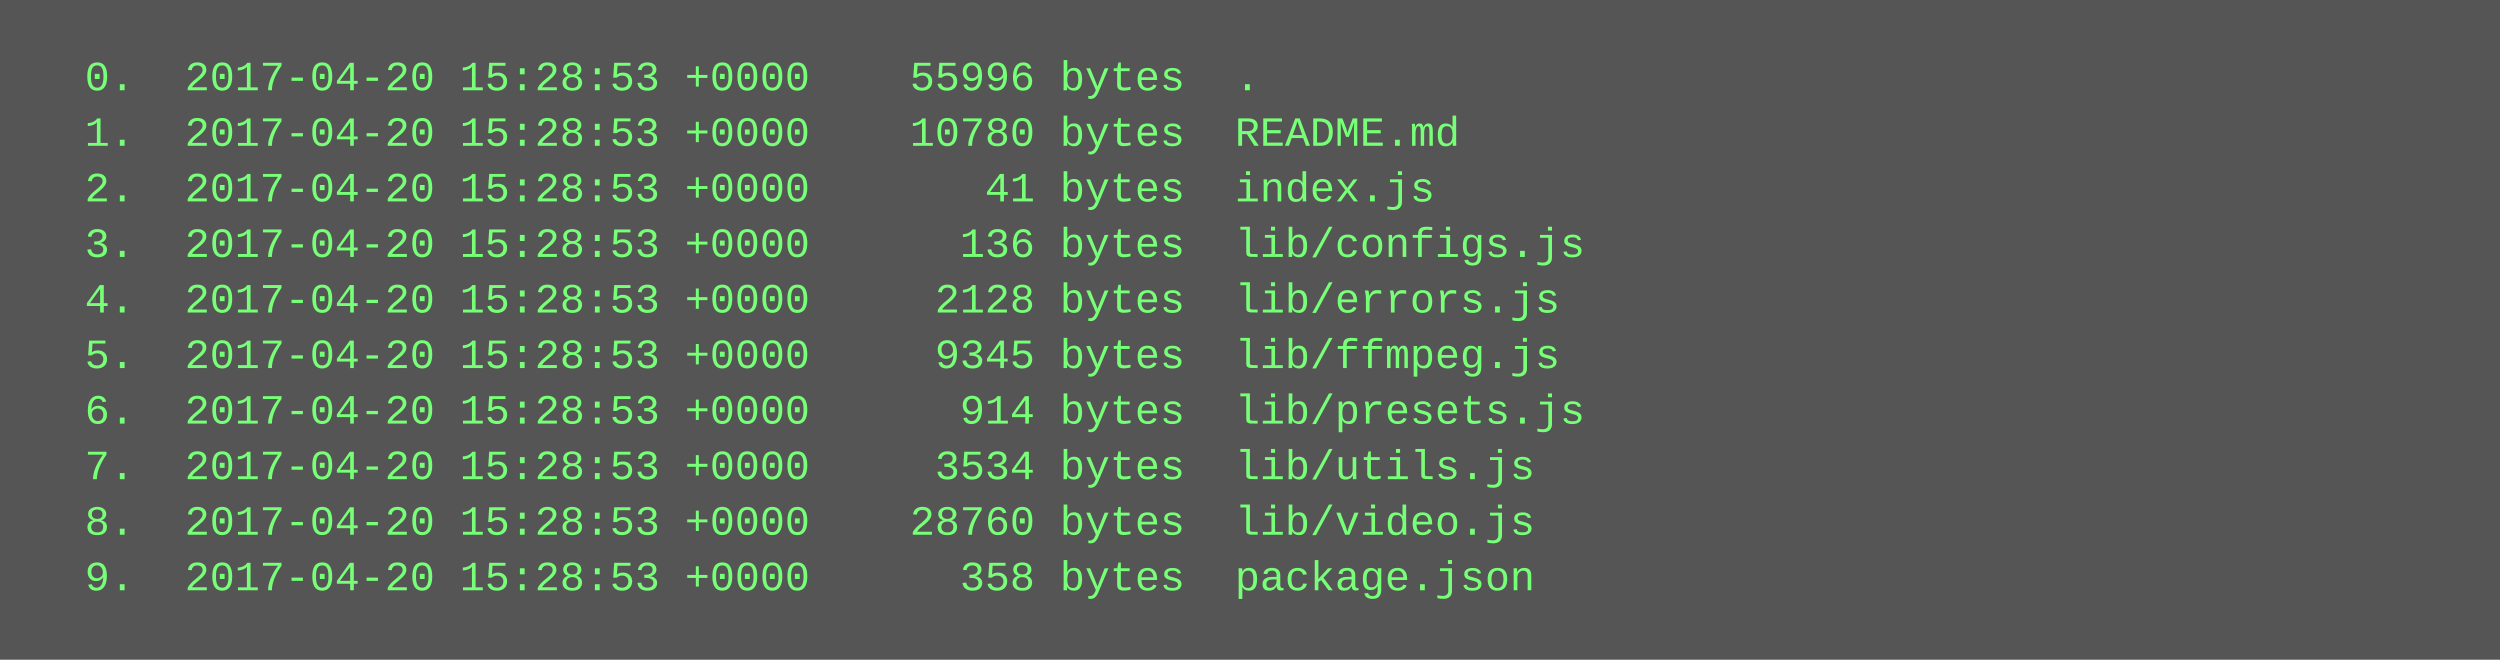
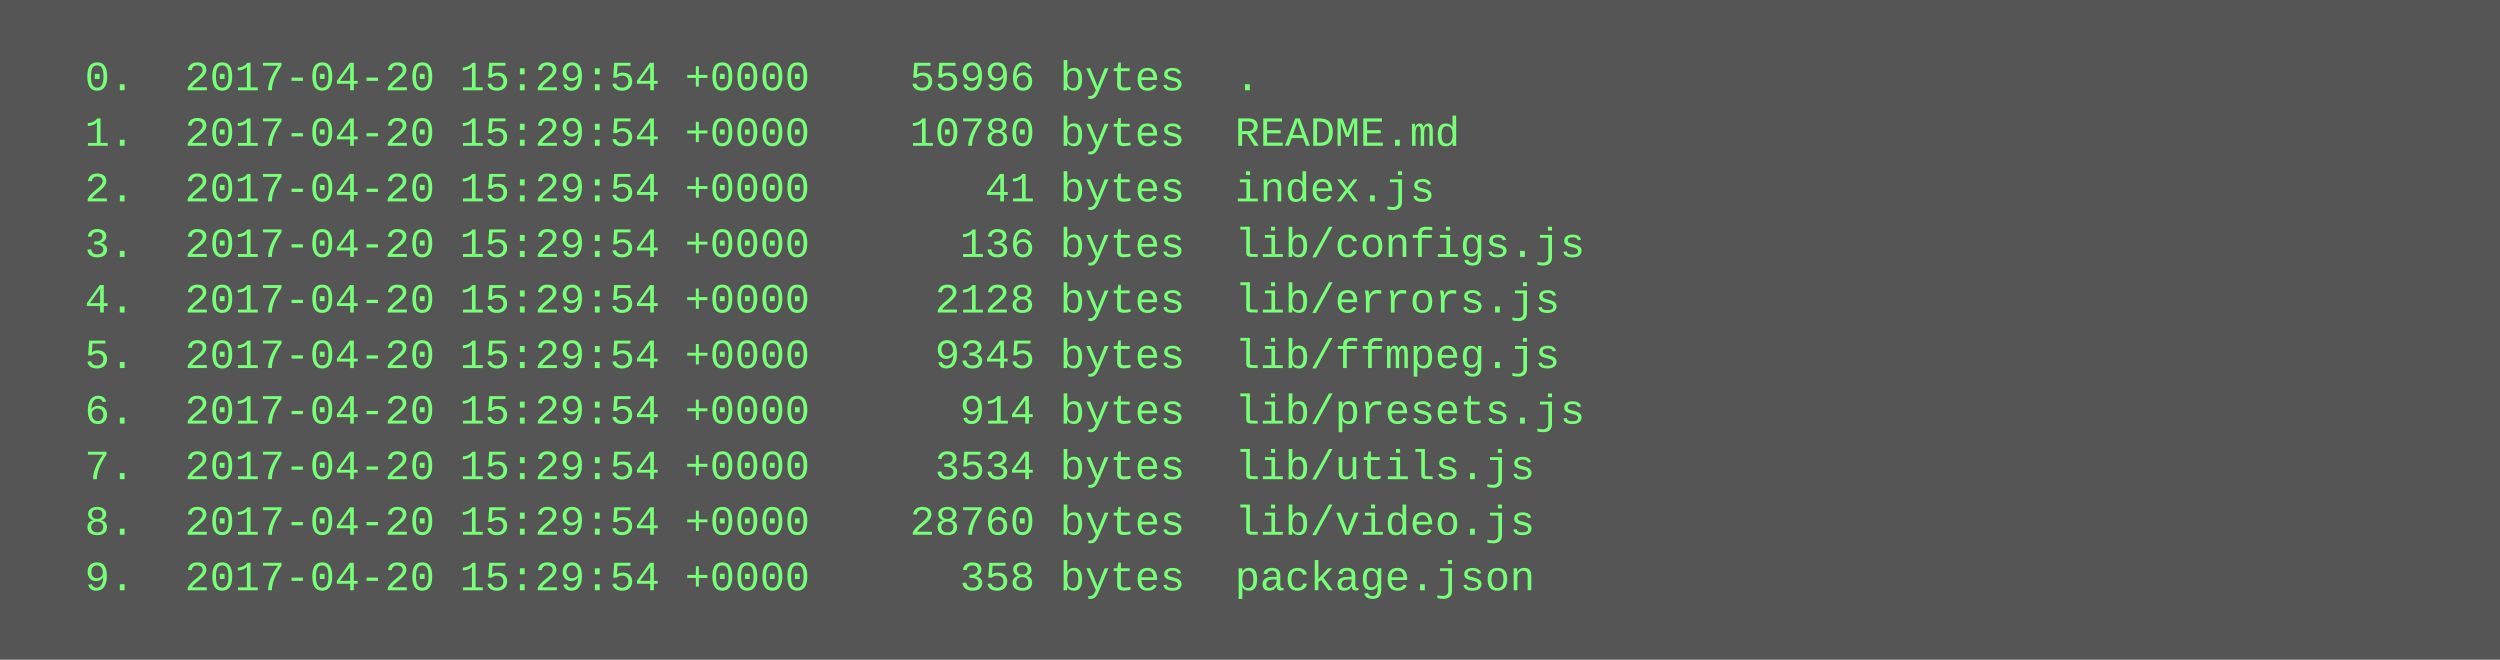
<svg xmlns="http://www.w3.org/2000/svg" height="190" width="720">
  <rect height="190" fill="#555" width="720" />
  <text fill="#7f7" font-family="Courier New" font-size="12" xml:space="preserve">
-     <tspan x="10" y="26">  0.  2017-04-20 15:28:53 +0000    55996 bytes  .</tspan>
-     <tspan x="10" y="42">  1.  2017-04-20 15:28:53 +0000    10780 bytes  README.md</tspan>
-     <tspan x="10" y="58">  2.  2017-04-20 15:28:53 +0000       41 bytes  index.js</tspan>
-     <tspan x="10" y="74">  3.  2017-04-20 15:28:53 +0000      136 bytes  lib/configs.js</tspan>
-     <tspan x="10" y="90">  4.  2017-04-20 15:28:53 +0000     2128 bytes  lib/errors.js</tspan>
-     <tspan x="10" y="106">  5.  2017-04-20 15:28:53 +0000     9345 bytes  lib/ffmpeg.js</tspan>
-     <tspan x="10" y="122">  6.  2017-04-20 15:28:53 +0000      914 bytes  lib/presets.js</tspan>
-     <tspan x="10" y="138">  7.  2017-04-20 15:28:53 +0000     3534 bytes  lib/utils.js</tspan>
-     <tspan x="10" y="154">  8.  2017-04-20 15:28:53 +0000    28760 bytes  lib/video.js</tspan>
-     <tspan x="10" y="170">  9.  2017-04-20 15:28:53 +0000      358 bytes  package.json</tspan>
+     <tspan x="10" y="26">  0.  2017-04-20 15:29:54 +0000    55996 bytes  .</tspan>
+     <tspan x="10" y="42">  1.  2017-04-20 15:29:54 +0000    10780 bytes  README.md</tspan>
+     <tspan x="10" y="58">  2.  2017-04-20 15:29:54 +0000       41 bytes  index.js</tspan>
+     <tspan x="10" y="74">  3.  2017-04-20 15:29:54 +0000      136 bytes  lib/configs.js</tspan>
+     <tspan x="10" y="90">  4.  2017-04-20 15:29:54 +0000     2128 bytes  lib/errors.js</tspan>
+     <tspan x="10" y="106">  5.  2017-04-20 15:29:54 +0000     9345 bytes  lib/ffmpeg.js</tspan>
+     <tspan x="10" y="122">  6.  2017-04-20 15:29:54 +0000      914 bytes  lib/presets.js</tspan>
+     <tspan x="10" y="138">  7.  2017-04-20 15:29:54 +0000     3534 bytes  lib/utils.js</tspan>
+     <tspan x="10" y="154">  8.  2017-04-20 15:29:54 +0000    28760 bytes  lib/video.js</tspan>
+     <tspan x="10" y="170">  9.  2017-04-20 15:29:54 +0000      358 bytes  package.json</tspan>
  </text>
</svg>
